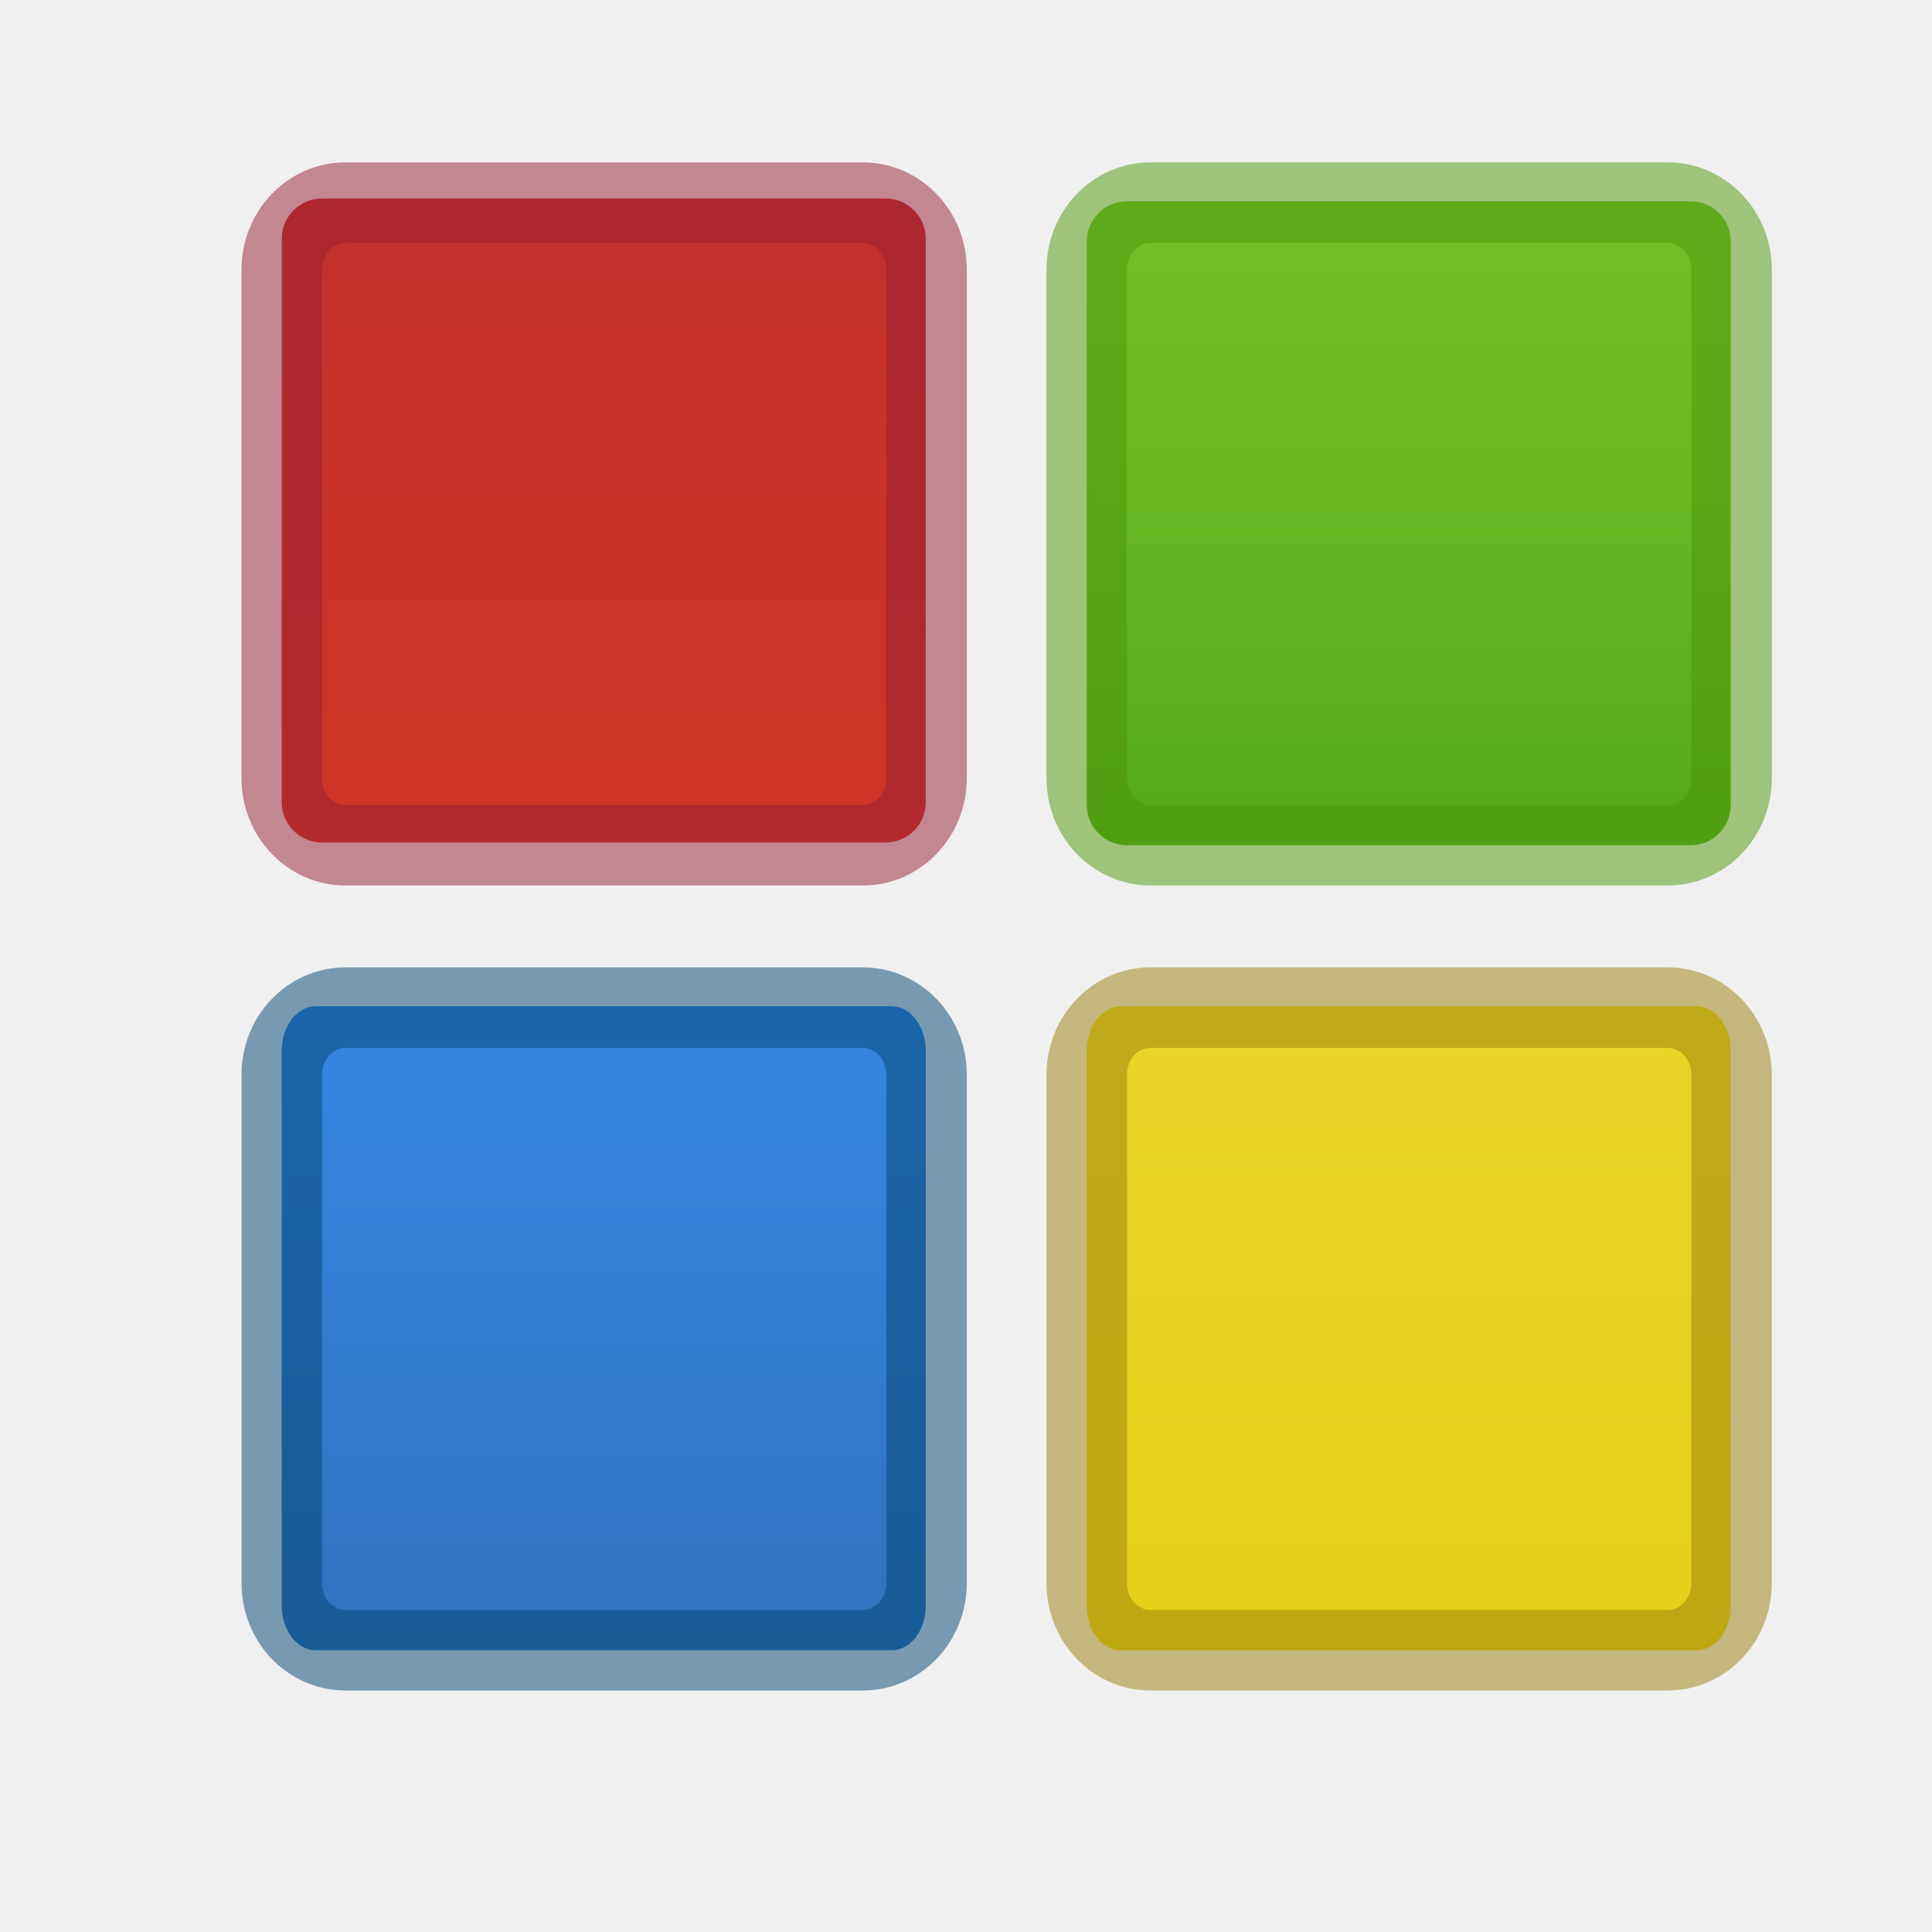
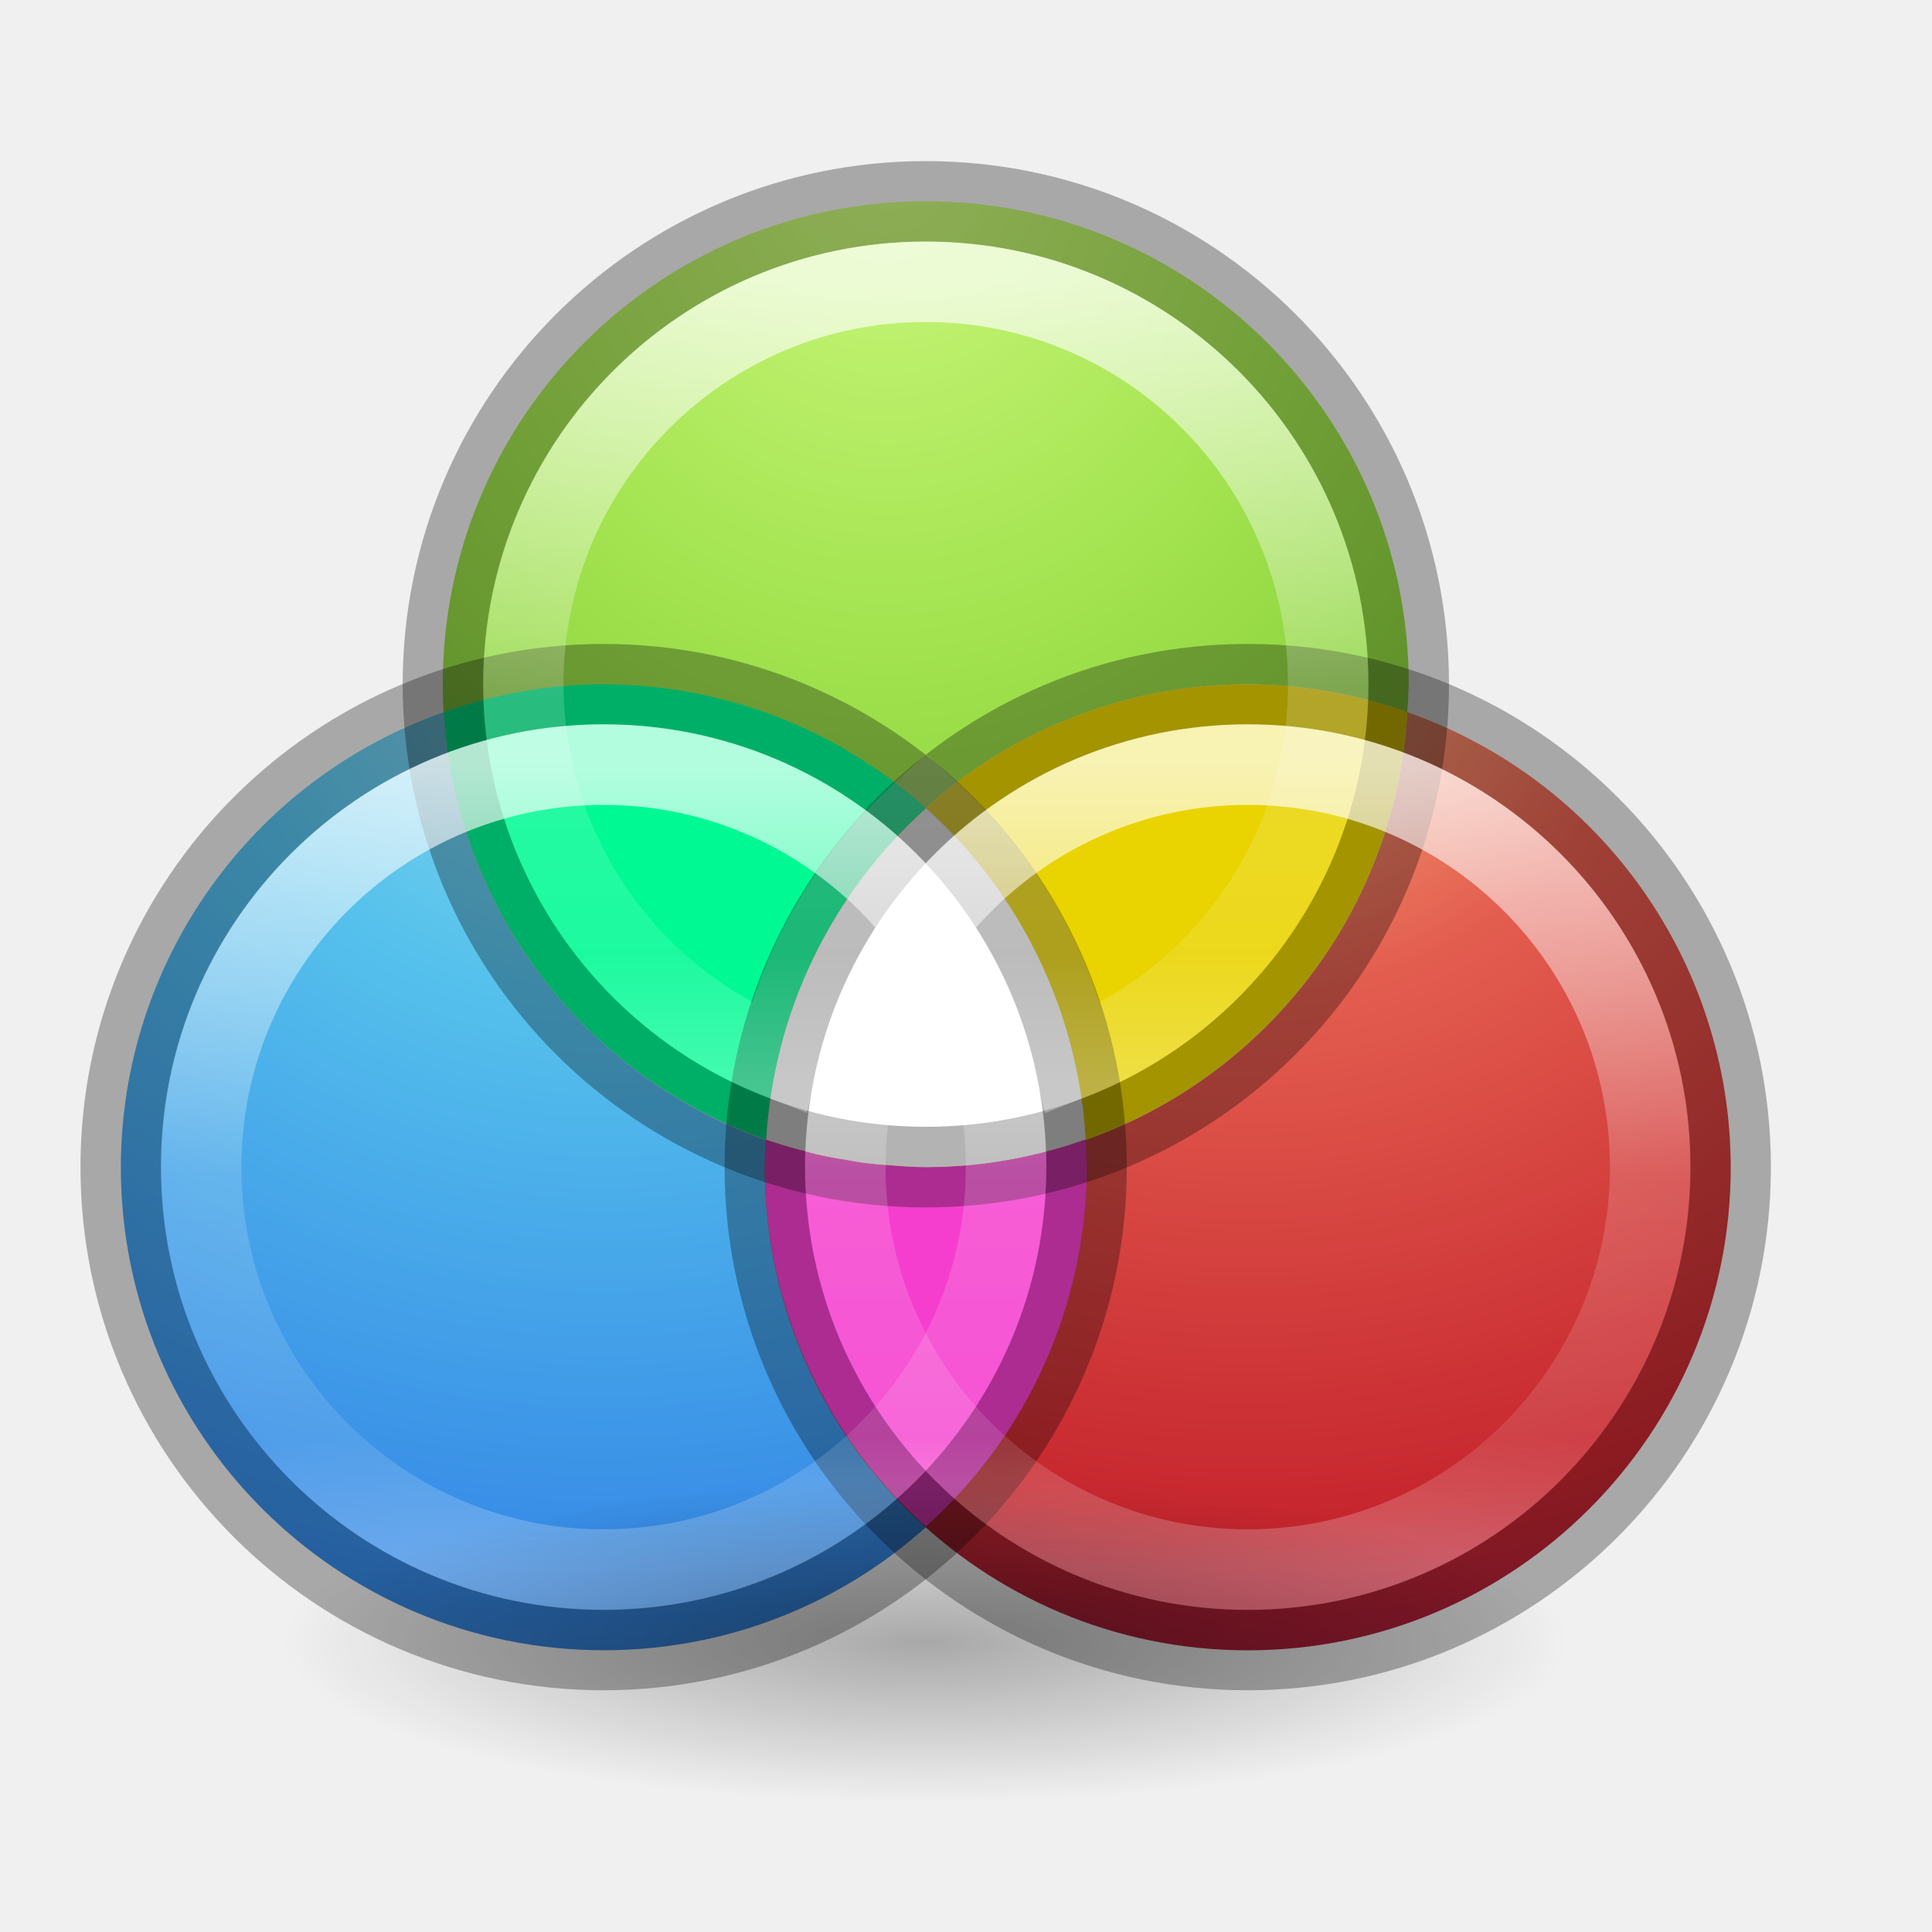
- <svg xmlns="http://www.w3.org/2000/svg" viewBox="0 0 24 24">
-   <linearGradient id="a" gradientTransform="matrix(.9898749 0 0 2.712643 -.954437 -9.740793)" gradientUnits="userSpaceOnUse" x1="13" x2="13" y1="-10" y2="10">
-     <stop offset="0" stop-color="#791235" />
-     <stop offset="1" stop-color="#dd3b27" />
+ <svg xmlns="http://www.w3.org/2000/svg" xmlns:xlink="http://www.w3.org/1999/xlink" height="24" viewBox="0 0 6.35 6.35" width="24">
+   <linearGradient id="a">
+     <stop offset="0" stop-color="#fff" />
+     <stop offset=".508" stop-color="#fff" stop-opacity=".235" />
+     <stop offset=".835" stop-color="#fff" stop-opacity=".157" />
+     <stop offset="1" stop-color="#fff" stop-opacity=".392" />
  </linearGradient>
-   <linearGradient id="b" gradientTransform="matrix(.5351473 0 0 2.712643 11.09184 -15.98275)" gradientUnits="userSpaceOnUse" x1="13" x2="13" y1="-4" y2="16">
-     <stop offset="0" stop-color="#fdef72" />
-     <stop offset="1" stop-color="#e2cb0b" />
-   </linearGradient>
-   <linearGradient id="c" gradientTransform="matrix(.5351473 0 0 2.712643 1.091837 .293105)" gradientUnits="userSpaceOnUse" x1="13" x2="13" y1="-10" y2="10">
+   <linearGradient id="b" gradientUnits="userSpaceOnUse" x1="11.5" x2="11.5" xlink:href="#a" y1="3.5" y2="13.5" />
+   <linearGradient id="c" gradientUnits="userSpaceOnUse" x1="4.101" x2="4.101" xlink:href="#a" y1="293.164" y2="295.809" />
+   <linearGradient id="d" gradientUnits="userSpaceOnUse" x1="1.984" x2="1.984" xlink:href="#a" y1="293.164" y2="295.809" />
+   <radialGradient id="e" cx="2.91" cy="291.179" gradientTransform="matrix(-.00005553 14.48822 -13.22836 -.0000507 3862.822 -40.15204)" gradientUnits="userSpaceOnUse" r="1.587">
+     <stop offset="0" stop-color="#cdf87e" />
+     <stop offset=".262" stop-color="#a2e34f" />
+     <stop offset=".661" stop-color="#68b723" />
+     <stop offset="1" stop-color="#1d7e0d" />
+   </radialGradient>
+   <radialGradient id="f" cx="4.101" cy="292.767" gradientTransform="matrix(-.0000278 10.3985 -11.65355 -.00003097 3427.271 -34.63563)" gradientUnits="userSpaceOnUse" r="1.587">
+     <stop offset="0" stop-color="#f8b17e" />
+     <stop offset=".262" stop-color="#e35d4f" />
+     <stop offset=".661" stop-color="#c6262e" />
+     <stop offset="1" stop-color="#690b54" />
+   </radialGradient>
+   <radialGradient id="g" cx="4.101" cy="292.767" gradientTransform="matrix(-.0000278 10.3985 -11.65355 -.00003097 3419.271 -34.63563)" gradientUnits="userSpaceOnUse" r="1.587">
    <stop offset="0" stop-color="#90dbec" />
    <stop offset=".262" stop-color="#55c1ec" />
    <stop offset=".705" stop-color="#3689e6" />
    <stop offset="1" stop-color="#2b63a0" />
-   </linearGradient>
-   <linearGradient id="d" gradientTransform="matrix(1 0 0 2.666667 -19 -6.833333)" gradientUnits="userSpaceOnUse" x1="36" x2="36" y1="-7" y2="11">
-     <stop offset="0" stop-color="#cdf87e" />
-     <stop offset=".262" stop-color="#a2e34f" />
-     <stop offset=".661" stop-color="#68b723" />
-     <stop offset="1" stop-color="#1d7e0d" />
-   </linearGradient>
-   <rect fill="url(#d)" height="8" rx=".5" width="8" x="13.5" y="2.5" />
-   <rect fill="url(#b)" height="8" rx=".424" ry=".551" width="8" x="13.5" y="12.5" />
-   <rect fill="url(#c)" height="8" rx=".424" ry=".551" width="8" x="3.5" y="12.5" />
-   <rect fill="url(#a)" height="8" rx=".5" width="8" x="3.5" y="2.466" />
-   <g fill="none" stroke-linecap="round" stroke-linejoin="round">
-     <rect height="7.983" opacity=".5" rx=".792" ry=".833" stroke="#961e31" width="8.01" x="3.5" y="2.517" />
-     <rect height="7.983" opacity=".5" rx=".792" ry=".833" stroke="#004372" width="8.01" x="3.5" y="12.517" />
-     <rect height="7.983" opacity=".5" rx=".792" ry=".833" stroke="#4c9606" width="8.01" x="13.5" y="2.517" />
-     <rect height="7.983" opacity=".5" rx=".792" ry=".833" stroke="#967e0a" width="8.01" x="13.5" y="12.517" />
+   </radialGradient>
+   <radialGradient id="h" cx="62.625" cy="4.625" gradientTransform="matrix(.1992167 0 0 .04980409 -9.433237 295.8167)" gradientUnits="userSpaceOnUse" r="10.625">
+     <stop offset="0" />
+     <stop offset="1" stop-opacity="0" />
+   </radialGradient>
+   <g transform="translate(0 -290.65)">
+     <g transform="matrix(.2645833 0 0 .2645833 0 290.65)">
+       <path d="m11.5 2.5a6 6 0 0 0 -6 6 6 6 0 0 0 4.018 5.656 6 6 0 0 1 5.982-5.656 6 6 0 0 1 1.982.346 6 6 0 0 0 .018-.346 6 6 0 0 0 -6-6zm5.982 6.346a6 6 0 0 1 -.389 1.805 6 6 0 0 0 .389-1.805zm-7.965 5.311a6 6 0 0 0 .516.154 6 6 0 0 1 -.516-.154zm7.566-3.48a6 6 0 0 1 -.236.531 6 6 0 0 0 .236-.531zm-.242.543a6 6 0 0 1 -.295.514 6 6 0 0 0 .295-.514zm-.299.52a6 6 0 0 1 -.334.469 6 6 0 0 0 .334-.469zm-.352.492a6 6 0 0 1 -.375.428 6 6 0 0 0 .375-.428zm-.396.449a6 6 0 0 1 -.406.381 6 6 0 0 0 .406-.381zm-.443.414a6 6 0 0 1 -.424.322 6 6 0 0 0 .424-.322zm-.484.365a6 6 0 0 1 -.432.266 6 6 0 0 0 .432-.266zm-.521.316a6 6 0 0 1 -.406.197 6 6 0 0 0 .406-.197zm-.561.268a6 6 0 0 1 -.361.133 6 6 0 0 0 .361-.133zm-.578.205a6 6 0 0 1 -.352.09 6 6 0 0 0 .352-.09zm-3.074.088a6 6 0 0 0 .451.086 6 6 0 0 1 -.451-.086zm2.486.055a6 6 0 0 1 -.332.049 6 6 0 0 0 .332-.049zm-1.873.057a6 6 0 0 0 .371.033 6 6 0 0 1 -.371-.033zm1.271.025a6 6 0 0 1 -.518.027 6 6 0 0 0 .518-.027z" fill="url(#e)" />
+       <path d="m7.5 8.5a6 6 0 0 0 -.518.027 6 6 0 0 1 .518-.027zm.297.014a6 6 0 0 1 .359.023 6 6 0 0 0 -.359-.023zm-1.064.043a6 6 0 0 0 -.377.059 6 6 0 0 1 .377-.059zm1.555.002a6 6 0 0 1 .463.076 6 6 0 0 0 -.463-.076zm-2.068.088a6 6 0 0 0 -.48.125 6 6 0 0 1 .48-.125zm2.66.021a6 6 0 0 1 .441.117 6 6 0 0 0 -.441-.117zm-3.365.178a6 6 0 0 0 -4.014 5.654 6 6 0 0 0 6 6 6 6 0 0 0 6-6 6 6 0 0 0 -.014-.346 6 6 0 0 1 -1.986.346 6 6 0 0 1 -5.986-5.654zm7.973 5.309a6 6 0 0 0 -.062-.574 6 6 0 0 1 .062.574zm-3.934-5.285a6 6 0 0 1 .316.121 6 6 0 0 0 -.316-.121zm.514.217a6 6 0 0 1 .371.186 6 6 0 0 0 -.371-.186zm.408.209a6 6 0 0 1 .467.295 6 6 0 0 0 -.467-.295zm.518.332a6 6 0 0 1 .43.336 6 6 0 0 0 -.43-.336zm.436.342a6 6 0 0 1 .422.402 6 6 0 0 0 -.422-.402zm.465.451a6 6 0 0 1 .35.41 6 6 0 0 0 -.35-.41zm.357.422a6 6 0 0 1 .332.475 6 6 0 0 0 -.332-.475zm.367.535a6 6 0 0 1 .262.473 6 6 0 0 0 -.262-.473zm.262.473a6 6 0 0 1 .236.545 6 6 0 0 0 -.236-.545zm.252.594a6 6 0 0 1 .166.521 6 6 0 0 0 -.166-.521zm.176.568a6 6 0 0 1 .115.543 6 6 0 0 0 -.115-.543z" fill="url(#g)" />
+       <path d="m15.5 8.5a6 6 0 0 0 -.518.027 6 6 0 0 1 .518-.027zm.34.016a6 6 0 0 1 .445.041 6 6 0 0 0 -.445-.041zm-1.127.045a6 6 0 0 0 -.332.049 6 6 0 0 1 .332-.049zm1.654.01a6 6 0 0 1 .531.102 6 6 0 0 0 -.531-.102zm-2.223.092a6 6 0 0 0 -.352.09 6 6 0 0 1 .352-.09zm2.777.016a6 6 0 0 1 .561.168 6 6 0 0 0 -.561-.168zm.561.168a6 6 0 0 1 -5.982 5.654 6 6 0 0 1 -1.982-.344 6 6 0 0 0 -.018.344 6 6 0 0 0 6 6 6 6 0 0 0 6-6 6 6 0 0 0 -4.018-5.654zm-7.965 5.311a6 6 0 0 1 .639-2.371 6 6 0 0 0 -.639 2.371zm.639-2.371a6 6 0 0 1 .299-.52 6 6 0 0 0 -.299.52zm.299-.52a6 6 0 0 1 .348-.488 6 6 0 0 0 -.348.488zm.348-.488a6 6 0 0 1 .381-.436 6 6 0 0 0 -.381.436zm2.773-1.953a6 6 0 0 0 -.361.133 6 6 0 0 1 .361-.133zm-.516.203a6 6 0 0 0 -.406.197 6 6 0 0 1 .406-.197zm-.496.248a6 6 0 0 0 -.432.266 6 6 0 0 1 .432-.266zm-.492.309a6 6 0 0 0 -.424.322 6 6 0 0 1 .424-.322zm-.461.355a6 6 0 0 0 -.406.381 6 6 0 0 1 .406-.381z" fill="url(#f)" />
+       <path d="m15.5 8.5a6 6 0 0 0 -5.982 5.656 6 6 0 0 0 1.982.344 6 6 0 0 0 5.982-5.654 6 6 0 0 0 -1.982-.346z" fill="#e9d300" />
+       <path d="m11.5 10.037a6 6 0 0 0 -2 4.463 6 6 0 0 0 2 4.463 6 6 0 0 0 2-4.463 6 6 0 0 0 -.018-.346 6 6 0 0 1 -.064.023 6 6 0 0 1 -1.318.291 6 6 0 0 1 -.6.031 6 6 0 0 1 -.102-.002 6 6 0 0 1 -.332-.021 6 6 0 0 1 -.326-.029 6 6 0 0 1 -.219-.037 6 6 0 0 1 -.391-.074 6 6 0 0 1 -.129-.035 6 6 0 0 1 -.484-.145 6 6 0 0 1 1.986-4.115 6 6 0 0 0 -.004-.004zm.004.004a6 6 0 0 1 .242.236 6 6 0 0 0 -.242-.236zm.445.451a6 6 0 0 1 .225.264 6 6 0 0 0 -.225-.264zm.371.455a6 6 0 0 1 .205.293 6 6 0 0 0 -.205-.293zm.332.498a6 6 0 0 1 .182.328 6 6 0 0 0 -.182-.328zm.266.5a6 6 0 0 1 .168.389 6 6 0 0 0 -.168-.389zm.229.557a6 6 0 0 1 .121.375 6 6 0 0 0 -.121-.375zm.178.594a6 6 0 0 1 .078.373 6 6 0 0 0 -.078-.373zm.111.582a6 6 0 0 1 .043.395 6 6 0 0 0 -.043-.395z" fill="#f53ece" />
+       <path d="m7.5 8.5a6 6 0 0 0 -1.986.346 6 6 0 0 0 4.004 5.311 6 6 0 0 1 1.986-4.115 6 6 0 0 0 -4.004-1.541zm2.018 5.656a6 6 0 0 0 .484.145 6 6 0 0 1 -.484-.145zm1.998-4.104a6 6 0 0 1 1.881 3.381 6 6 0 0 0 -1.881-3.381zm1.971 4.1a6 6 0 0 1 -.057.021 6 6 0 0 0 .057-.02 6 6 0 0 0 0-.002zm-.213.072a6 6 0 0 1 -.582.152 6 6 0 0 0 .582-.152zm-3.139.111a6 6 0 0 0 .387.074 6 6 0 0 1 -.387-.074zm.611.111a6 6 0 0 0 .32.029 6 6 0 0 1 -.32-.029zm.652.051a6 6 0 0 0 .102.002 6 6 0 0 1 -.102-.002z" fill="#00f993" />
+       <path d="m11.504 10.041a6 6 0 0 0 -1.986 4.115 6 6 0 0 0 .484.145 6 6 0 0 0 .129.035 6 6 0 0 0 .391.074 6 6 0 0 0 .219.037 6 6 0 0 0 .326.029 6 6 0 0 0 .332.021 6 6 0 0 0 .102.002 6 6 0 0 0 .6-.031 6 6 0 0 0 1.318-.291 6 6 0 0 0 .068-.025 6 6 0 0 0 -1.982-4.111z" fill="#fff" />
+     </g>
+     <g fill="none" stroke-linecap="round">
+       <g stroke="#000" stroke-width=".265">
+         <circle cx="3.043" cy="292.899" opacity=".3" r="1.587" />
+         <circle cx="4.101" cy="294.486" opacity=".3" r="1.587" />
+         <circle cx="1.984" cy="294.486" opacity=".3" r="1.587" />
+       </g>
+       <path d="m11.5 3.5a5 5 0 0 0 -5 5 5 5 0 0 0 3.168 4.646 6 6 0 0 1 1.836-3.105 6 6 0 0 1 1.832 3.109 5 5 0 0 0 3.164-4.65 5 5 0 0 0 -5-5z" opacity=".7" stroke="url(#b)" transform="matrix(.2645833 0 0 .2645833 0 290.65)" />
+       <g stroke-width=".265">
+         <circle cx="4.101" cy="294.486" opacity=".7" r="1.323" stroke="url(#c)" />
+         <circle cx="1.984" cy="294.486" opacity=".7" r="1.323" stroke="url(#d)" />
+       </g>
+     </g>
+     <path d="m5.159 296.047c0 .292-.948.529-2.117.529s-2.117-.237-2.117-.529.948-.529 2.117-.529 2.117.237 2.117.529z" fill="url(#h)" fill-rule="evenodd" opacity=".3" />
  </g>
</svg>
